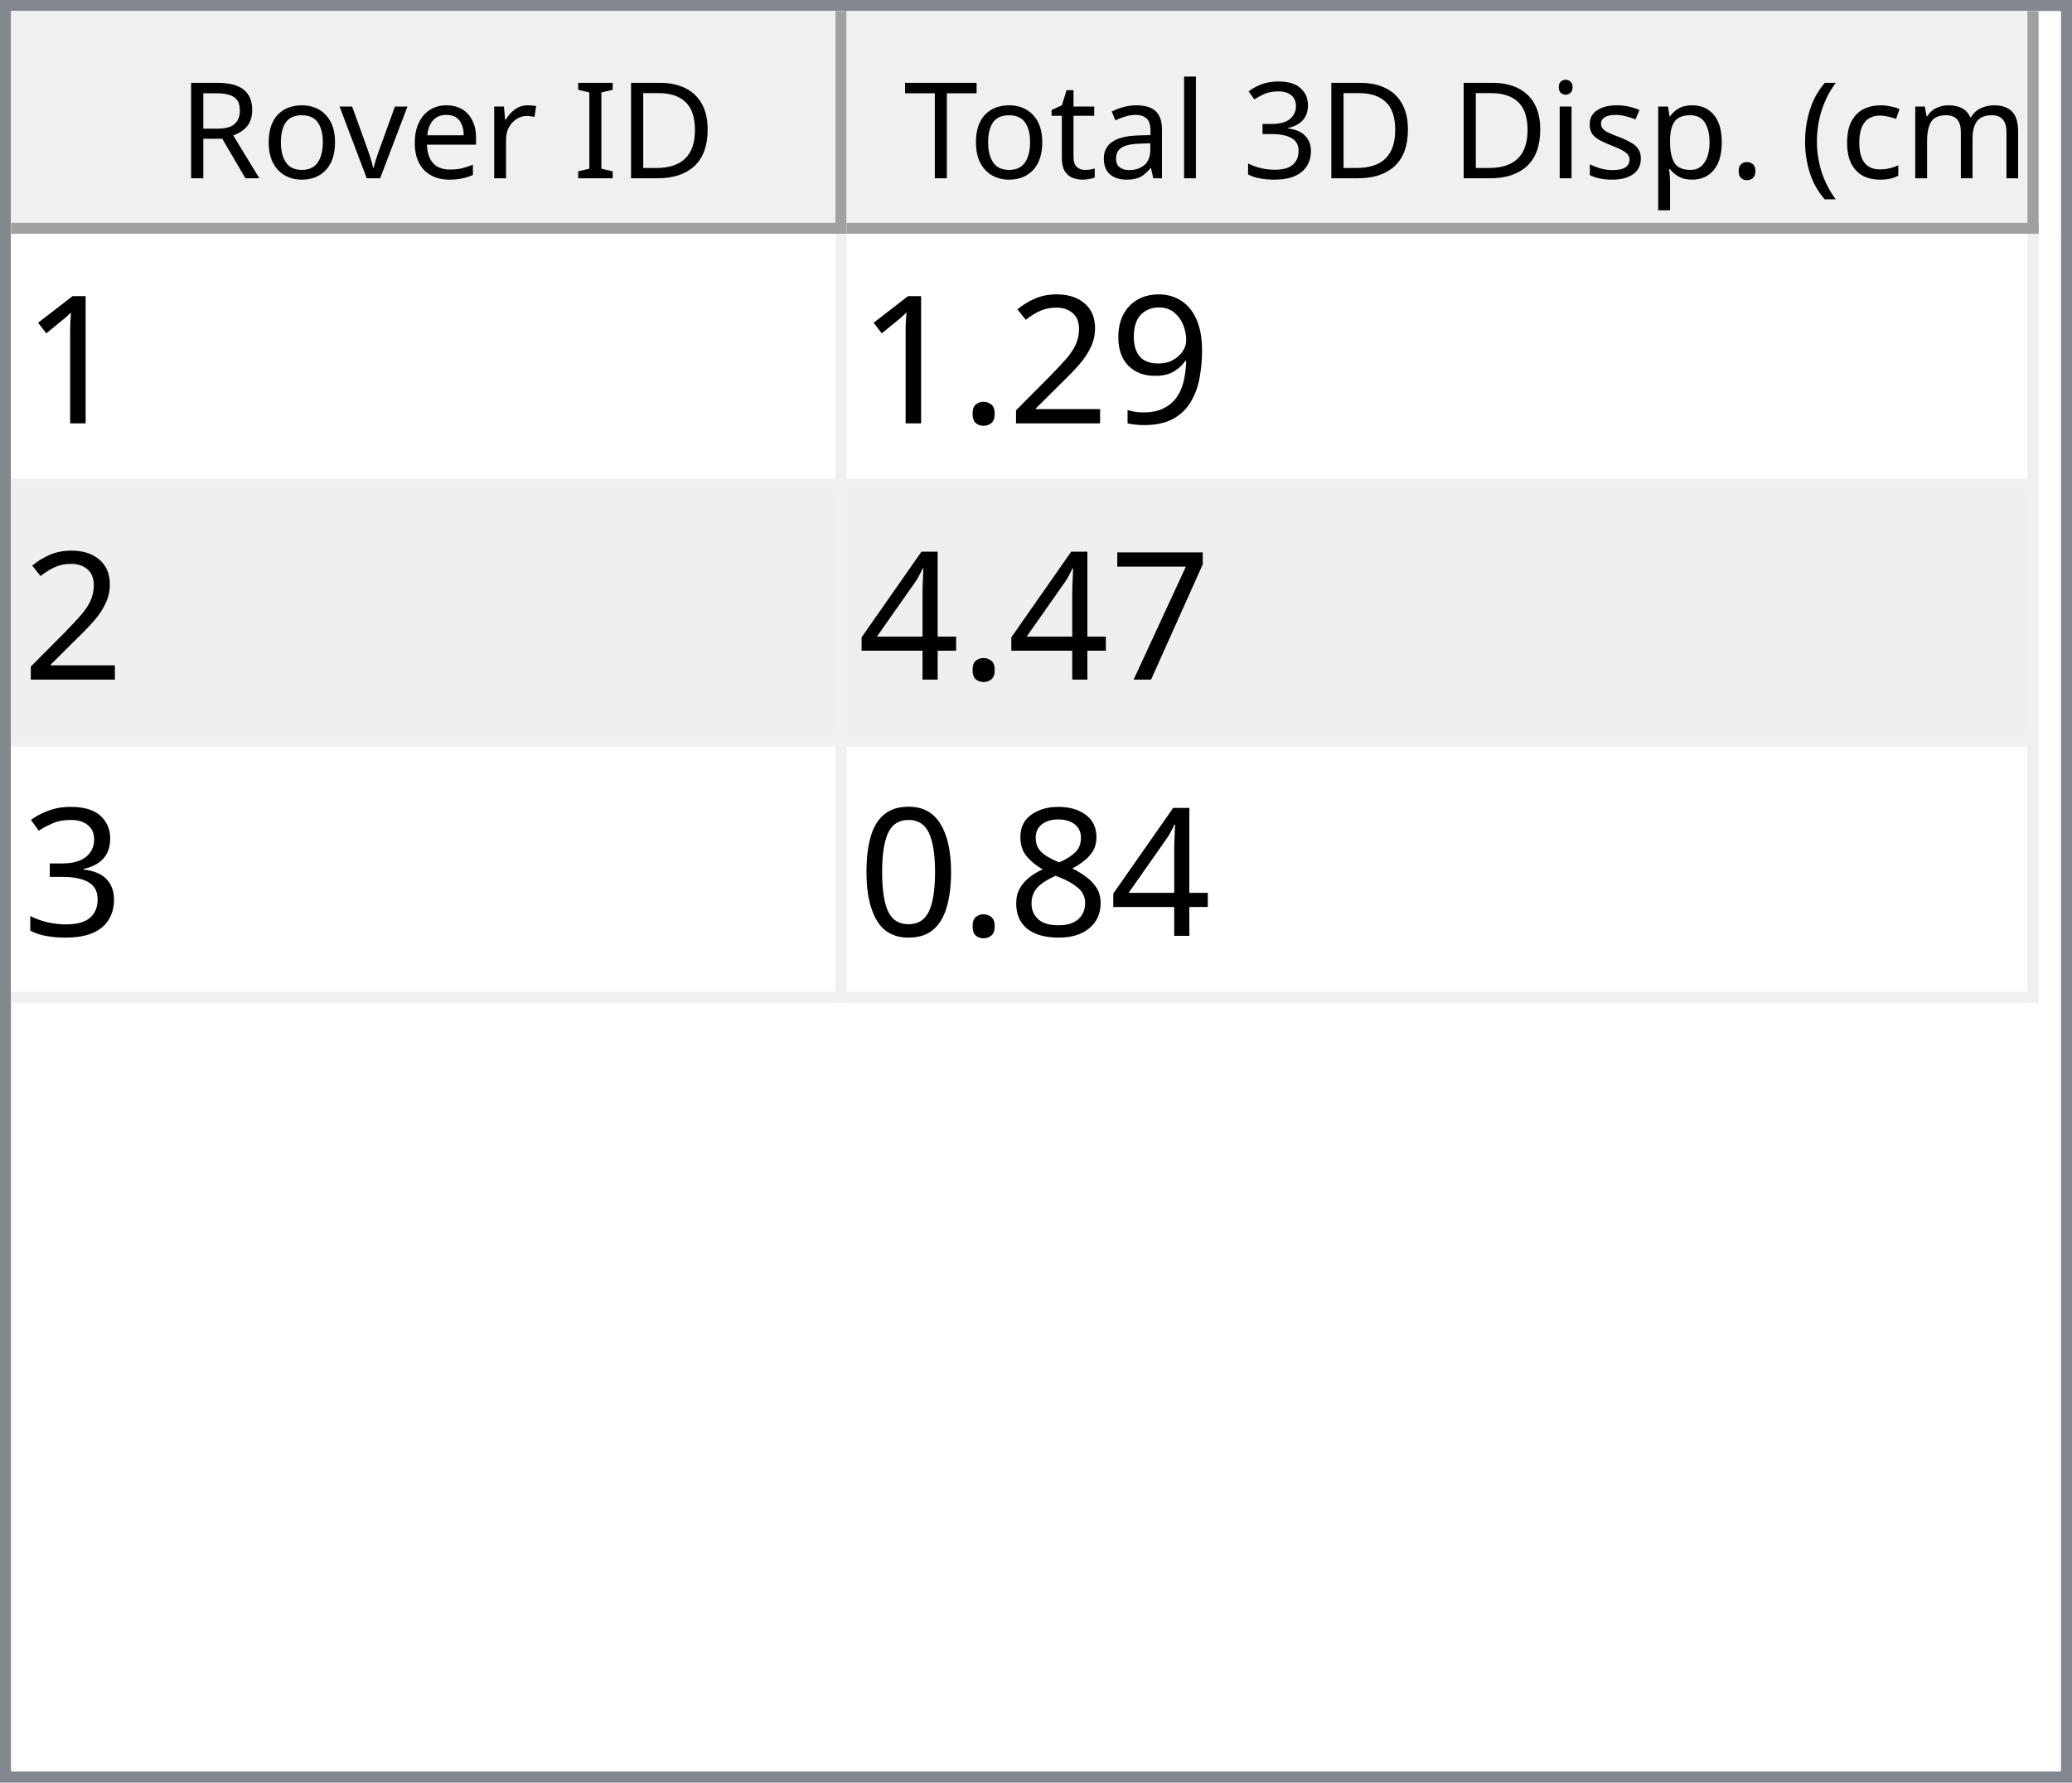
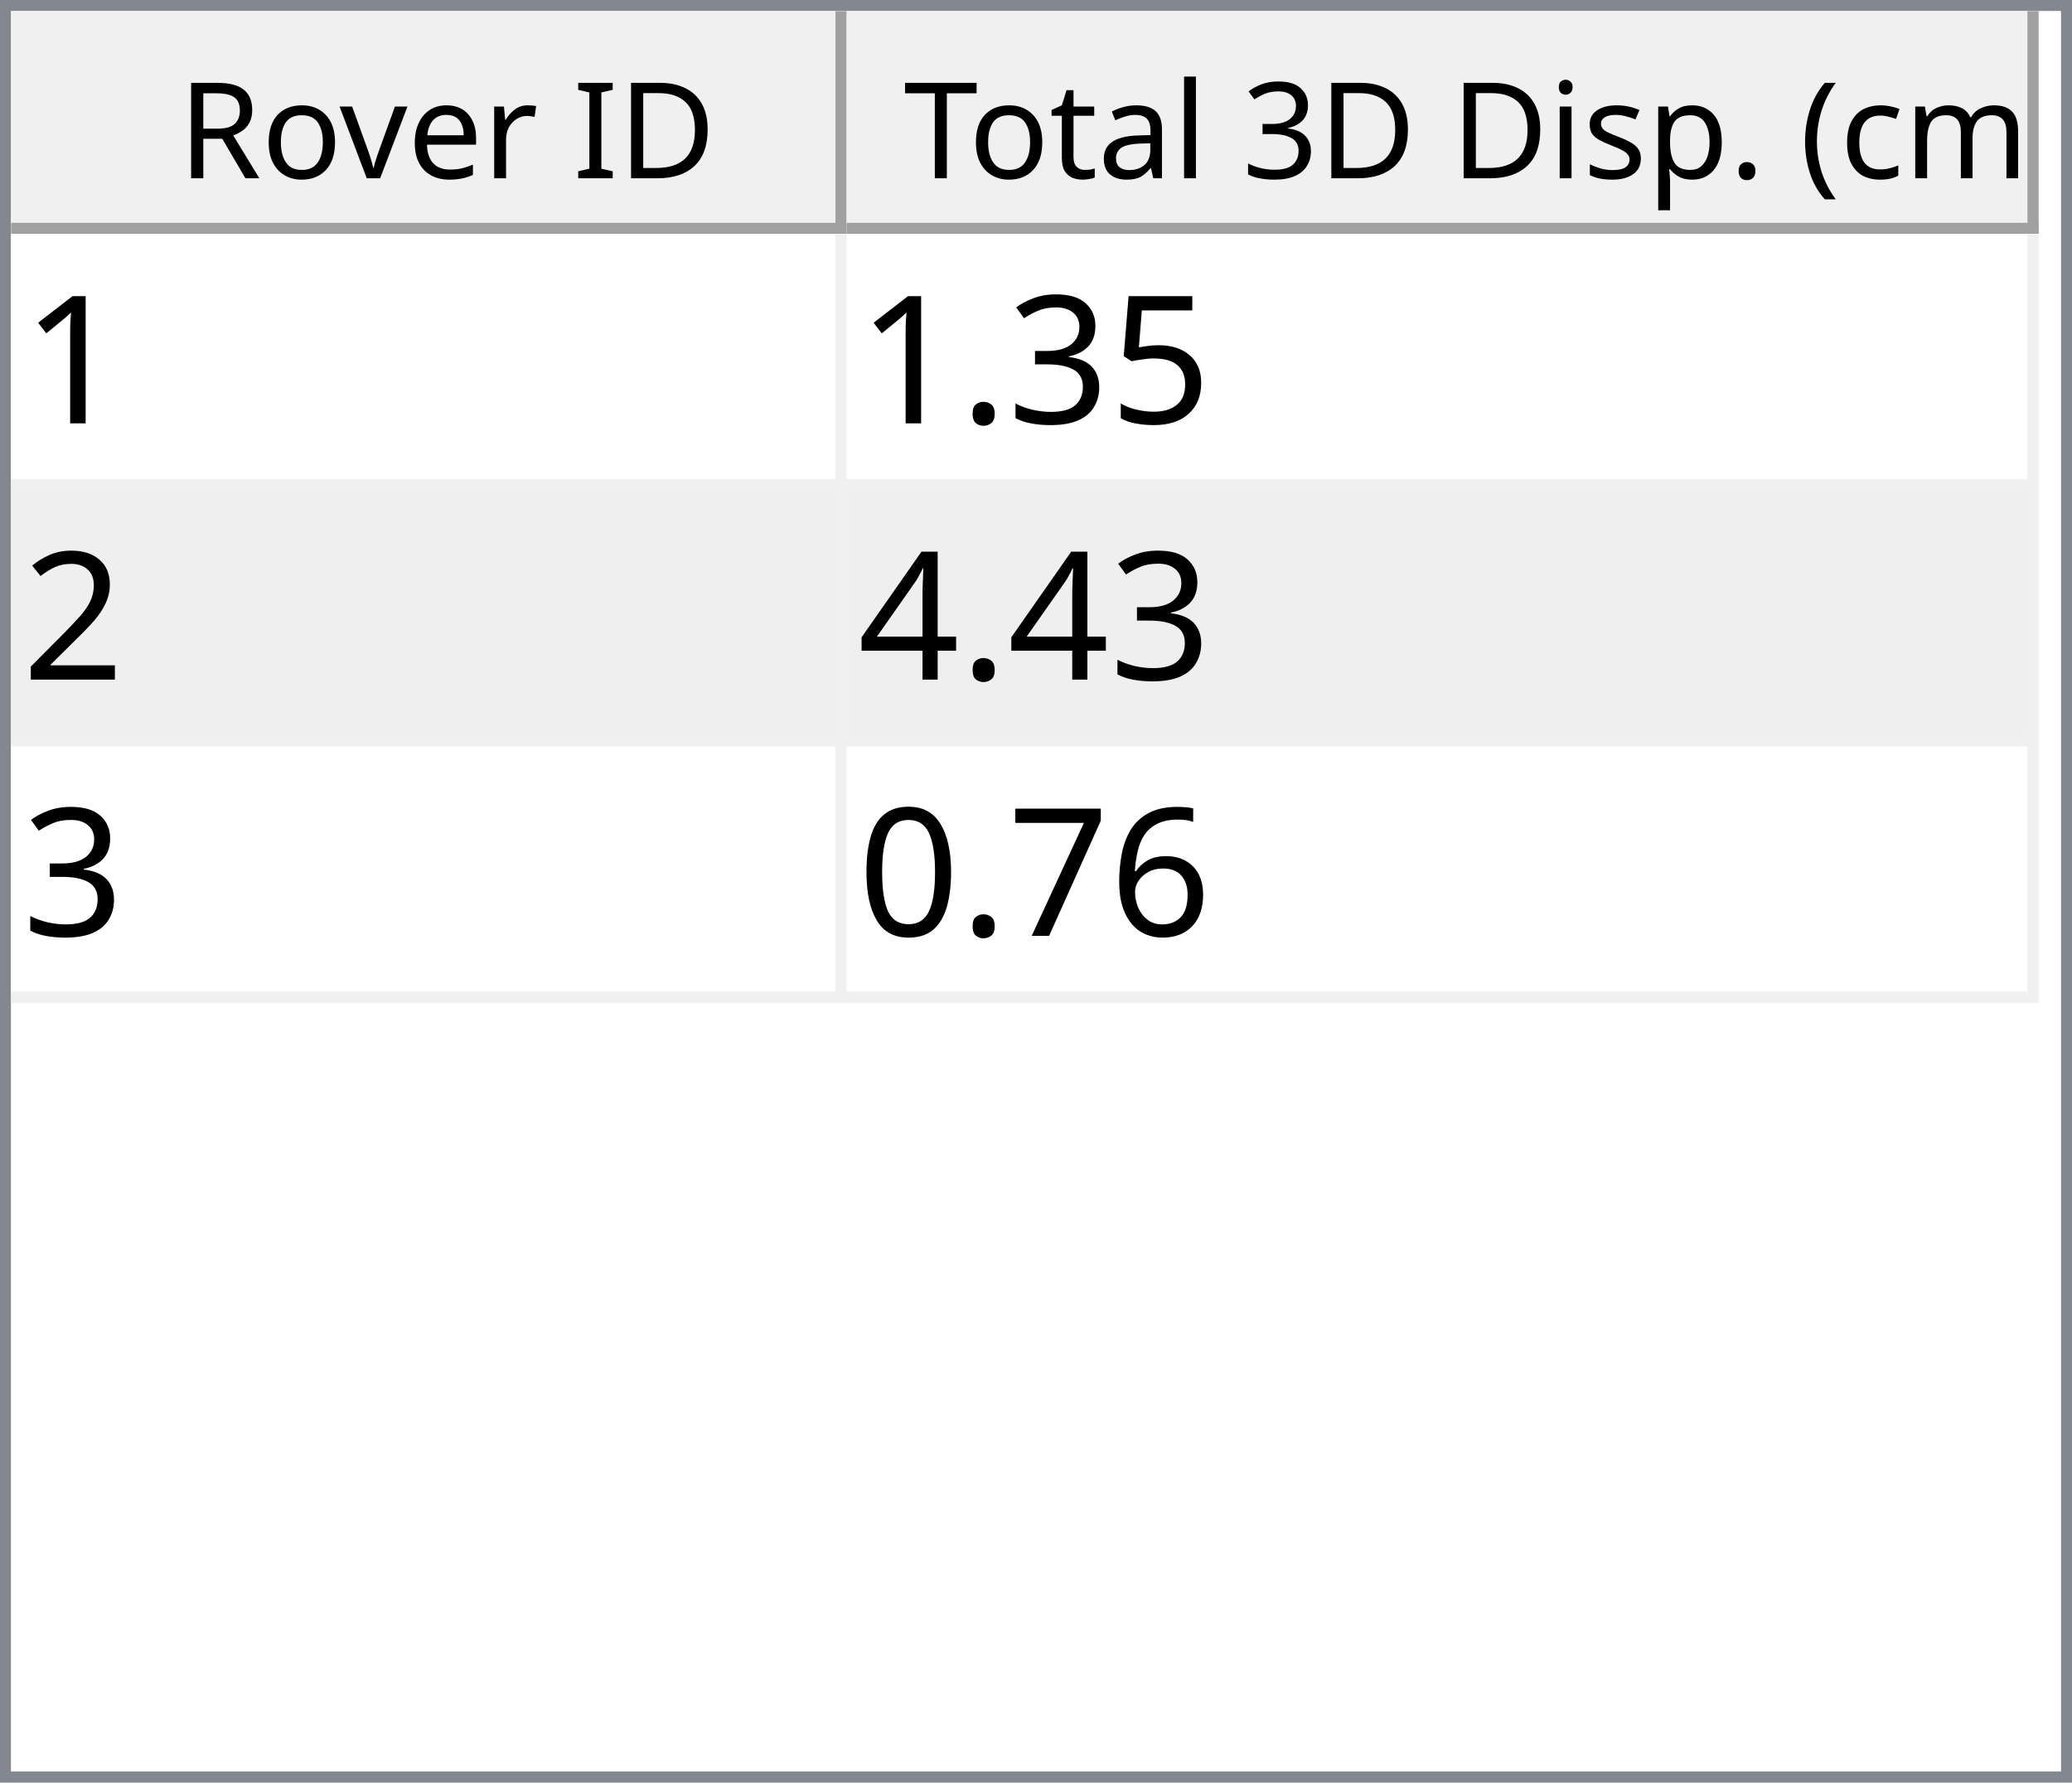
<svg xmlns="http://www.w3.org/2000/svg" style="fill-opacity:1; color-rendering:auto; color-interpolation:auto; text-rendering:auto; stroke:black; stroke-linecap:square; stroke-miterlimit:10; shape-rendering:auto; stroke-opacity:1; fill:black; stroke-dasharray:none; font-weight:normal; stroke-width:1; font-family:'Dialog'; font-style:normal; stroke-linejoin:miter; font-size:12px; stroke-dashoffset:0; image-rendering:auto;" width="186" height="160">
  <defs id="genericDefs" />
  <g>
    <defs id="defs1">
      <clipPath clipPathUnits="userSpaceOnUse" id="clipPath1">
        <path d="M0 0 L186 0 L186 160 L0 160 L0 0 Z" />
      </clipPath>
      <clipPath clipPathUnits="userSpaceOnUse" id="clipPath2">
        <path d="M0 0 L0 160 L186 160 L186 0 Z" />
      </clipPath>
      <clipPath clipPathUnits="userSpaceOnUse" id="clipPath3">
        <path d="M0 0 L0 20 L184 20 L184 0 Z" />
      </clipPath>
      <clipPath clipPathUnits="userSpaceOnUse" id="clipPath4">
        <path d="M0 0 L0 20 L75 20 L75 0 Z" />
      </clipPath>
      <clipPath clipPathUnits="userSpaceOnUse" id="clipPath5">
        <path d="M1 1 L1 19 L74 19 L74 1 Z" />
      </clipPath>
      <clipPath clipPathUnits="userSpaceOnUse" id="clipPath6">
        <path d="M0 0 L0 18 L73 18 L73 0 Z" />
      </clipPath>
      <clipPath clipPathUnits="userSpaceOnUse" id="clipPath7">
        <path d="M-0.5 -0.5 L-0.5 19.5 L74.5 19.5 L74.5 -0.5 Z" />
      </clipPath>
      <clipPath clipPathUnits="userSpaceOnUse" id="clipPath8">
        <path d="M0 0 L0 20 L107 20 L107 0 Z" />
      </clipPath>
      <clipPath clipPathUnits="userSpaceOnUse" id="clipPath9">
        <path d="M1 1 L1 19 L106 19 L106 1 Z" />
      </clipPath>
      <clipPath clipPathUnits="userSpaceOnUse" id="clipPath10">
        <path d="M0 0 L0 18 L105 18 L105 0 Z" />
      </clipPath>
      <clipPath clipPathUnits="userSpaceOnUse" id="clipPath11">
        <path d="M-0.5 -0.5 L-0.5 19.5 L106.5 19.5 L106.5 -0.5 Z" />
      </clipPath>
      <clipPath clipPathUnits="userSpaceOnUse" id="clipPath12">
        <path d="M0 0 L0 138 L184 138 L184 0 Z" />
      </clipPath>
      <clipPath clipPathUnits="userSpaceOnUse" id="clipPath13">
        <path d="M0 0 L0 69 L182 69 L182 0 Z" />
      </clipPath>
      <clipPath clipPathUnits="userSpaceOnUse" id="clipPath14">
        <path d="M-0.5 -0.5 L-0.5 68.5 L181.5 68.5 L181.5 -0.5 Z" />
      </clipPath>
      <clipPath clipPathUnits="userSpaceOnUse" id="clipPath15">
        <path d="M0 0 L0 22 L74 22 L74 0 Z" />
      </clipPath>
      <clipPath clipPathUnits="userSpaceOnUse" id="clipPath16">
        <path d="M0 0 L0 22 L106 22 L106 0 Z" />
      </clipPath>
      <font horiz-adv-x="64.551" id="font1">
        <font-face ascent="107.91" descent="25.098" units-per-em="100" style="font-style:normal; font-family:Segoe UI; font-weight:normal;" />
        <missing-glyph horiz-adv-x="64.551" d="M8.109 0 L8.109 68.266 L56.453 68.266 L56.453 0 L8.109 0 ZM15.328 7.234 L49.219 7.234 L49.219 61.031 L15.328 61.031 L15.328 7.234 Z" />
        <glyph unicode="D" horiz-adv-x="70.117" d="M9.188 0 L9.188 70.016 L28.516 70.016 Q65.531 70.016 65.531 35.891 Q65.531 19.672 55.25 9.836 Q44.969 0 27.734 0 L9.188 0 ZM17.391 62.594 L17.391 7.422 L27.828 7.422 Q41.609 7.422 49.273 14.797 Q56.938 22.172 56.938 35.688 Q56.938 62.594 28.328 62.594 L17.391 62.594 Z" />
        <glyph unicode="I" horiz-adv-x="26.611" d="M17.391 0 L9.188 0 L9.188 70.016 L17.391 70.016 L17.391 0 Z" />
        <glyph unicode=" " horiz-adv-x="27.393" d="" />
        <glyph unicode="r" horiz-adv-x="34.766" d="M34.188 41.891 Q32.078 43.5 28.125 43.5 Q23 43.5 19.555 38.672 Q16.109 33.844 16.109 25.484 L16.109 0 L8.109 0 L8.109 50 L16.109 50 L16.109 39.703 L16.312 39.703 Q18.016 44.969 21.531 47.922 Q25.047 50.875 29.391 50.875 Q32.516 50.875 34.188 50.203 L34.188 41.891 Z" />
        <glyph unicode="e" horiz-adv-x="52.295" d="M48.297 23 L12.984 23 Q13.188 14.656 17.484 10.109 Q21.781 5.562 29.297 5.562 Q37.75 5.562 44.828 11.141 L44.828 3.609 Q38.234 -1.172 27.391 -1.172 Q16.797 -1.172 10.742 5.641 Q4.688 12.453 4.688 24.812 Q4.688 36.469 11.305 43.82 Q17.922 51.172 27.734 51.172 Q37.547 51.172 42.922 44.828 Q48.297 38.484 48.297 27.203 L48.297 23 ZM40.094 29.781 Q40.047 36.719 36.75 40.578 Q33.453 44.438 27.594 44.438 Q21.922 44.438 17.969 40.383 Q14.016 36.328 13.094 29.781 L40.094 29.781 Z" />
        <glyph unicode="v" horiz-adv-x="47.9" d="M47.406 50 L27.484 0 L19.625 0 L0.688 50 L9.469 50 L22.172 13.672 Q23.578 9.672 23.922 6.688 L24.125 6.688 Q24.609 10.453 25.688 13.484 L38.969 50 L47.406 50 Z" />
        <glyph unicode="o" horiz-adv-x="58.594" d="M29 -1.172 Q17.922 -1.172 11.305 5.836 Q4.688 12.844 4.688 24.422 Q4.688 37.016 11.57 44.094 Q18.453 51.172 30.172 51.172 Q41.359 51.172 47.633 44.289 Q53.906 37.406 53.906 25.203 Q53.906 13.234 47.141 6.031 Q40.375 -1.172 29 -1.172 ZM29.594 44.438 Q21.875 44.438 17.383 39.188 Q12.891 33.938 12.891 24.703 Q12.891 15.828 17.43 10.695 Q21.969 5.562 29.594 5.562 Q37.359 5.562 41.531 10.594 Q45.703 15.625 45.703 24.906 Q45.703 34.281 41.531 39.359 Q37.359 44.438 29.594 44.438 Z" />
        <glyph unicode="R" horiz-adv-x="59.814" d="M59.375 0 L49.609 0 L37.891 19.625 Q36.281 22.359 34.766 24.289 Q33.25 26.219 31.664 27.438 Q30.078 28.656 28.25 29.219 Q26.422 29.781 24.125 29.781 L17.391 29.781 L17.391 0 L9.188 0 L9.188 70.016 L30.078 70.016 Q34.672 70.016 38.555 68.867 Q42.438 67.719 45.289 65.375 Q48.141 63.031 49.758 59.547 Q51.375 56.062 51.375 51.375 Q51.375 47.703 50.273 44.656 Q49.172 41.609 47.148 39.211 Q45.125 36.812 42.266 35.133 Q39.406 33.453 35.844 32.516 L35.844 32.328 Q37.594 31.547 38.891 30.547 Q40.188 29.547 41.359 28.18 Q42.531 26.812 43.68 25.078 Q44.828 23.344 46.234 21.047 L59.375 0 ZM17.391 62.594 L17.391 37.203 L28.516 37.203 Q31.594 37.203 34.203 38.133 Q36.812 39.062 38.719 40.797 Q40.625 42.531 41.703 45.047 Q42.781 47.562 42.781 50.688 Q42.781 56.297 39.141 59.445 Q35.5 62.594 28.609 62.594 L17.391 62.594 Z" />
        <glyph unicode=")" horiz-adv-x="30.176" d="M8.297 -15.922 L1.172 -15.922 Q16.406 2.344 16.406 26.812 Q16.406 51.469 1.078 70.016 L8.297 70.016 Q23.531 52.156 23.531 26.703 Q23.531 1.375 8.297 -15.922 Z" />
        <glyph unicode="m" horiz-adv-x="86.133" d="M79.109 0 L71.094 0 L71.094 28.719 Q71.094 37.016 68.531 40.727 Q65.969 44.438 59.906 44.438 Q54.781 44.438 51.195 39.75 Q47.609 35.062 47.609 28.516 L47.609 0 L39.594 0 L39.594 29.688 Q39.594 44.438 28.219 44.438 Q22.953 44.438 19.531 40.016 Q16.109 35.594 16.109 28.516 L16.109 0 L8.109 0 L8.109 50 L16.109 50 L16.109 42.094 L16.312 42.094 Q21.625 51.172 31.844 51.172 Q36.969 51.172 40.773 48.312 Q44.578 45.453 46 40.828 Q51.562 51.172 62.594 51.172 Q79.109 51.172 79.109 30.812 L79.109 0 Z" />
        <glyph unicode="c" horiz-adv-x="46.191" d="M42.188 2.297 Q36.422 -1.172 28.516 -1.172 Q17.828 -1.172 11.258 5.789 Q4.688 12.75 4.688 23.828 Q4.688 36.188 11.766 43.68 Q18.844 51.172 30.672 51.172 Q37.25 51.172 42.281 48.734 L42.281 40.531 Q36.719 44.438 30.375 44.438 Q22.703 44.438 17.797 38.945 Q12.891 33.453 12.891 24.516 Q12.891 15.719 17.508 10.641 Q22.125 5.562 29.891 5.562 Q36.422 5.562 42.188 9.906 L42.188 2.297 Z" />
        <glyph unicode="(" horiz-adv-x="30.176" d="M29.109 -15.922 L21.969 -15.922 Q6.844 1.375 6.844 26.703 Q6.844 52.156 21.969 70.016 L29.203 70.016 Q13.875 51.469 13.875 26.812 Q13.875 2.344 29.109 -15.922 Z" />
        <glyph unicode="." horiz-adv-x="21.68" d="M10.891 -1.078 Q8.641 -1.078 7.055 0.539 Q5.469 2.156 5.469 4.391 Q5.469 6.641 7.055 8.273 Q8.641 9.906 10.891 9.906 Q13.188 9.906 14.797 8.273 Q16.406 6.641 16.406 4.391 Q16.406 2.156 14.797 0.539 Q13.188 -1.078 10.891 -1.078 Z" />
        <glyph unicode="p" horiz-adv-x="58.789" d="M16.312 7.234 L16.109 7.234 L16.109 -23 L8.109 -23 L8.109 50 L16.109 50 L16.109 41.219 L16.312 41.219 Q22.219 51.172 33.594 51.172 Q43.266 51.172 48.688 44.461 Q54.109 37.75 54.109 26.469 Q54.109 13.922 48 6.375 Q41.891 -1.172 31.297 -1.172 Q21.578 -1.172 16.312 7.234 ZM16.109 27.391 L16.109 20.406 Q16.109 14.203 20.141 9.883 Q24.172 5.562 30.375 5.562 Q37.641 5.562 41.773 11.133 Q45.906 16.703 45.906 26.609 Q45.906 34.969 42.047 39.703 Q38.188 44.438 31.594 44.438 Q24.609 44.438 20.359 39.578 Q16.109 34.719 16.109 27.391 Z" />
        <glyph unicode="s" horiz-adv-x="42.432" d="M5.078 1.812 L5.078 10.406 Q11.625 5.562 19.484 5.562 Q30.031 5.562 30.031 12.594 Q30.031 14.594 29.125 15.992 Q28.219 17.391 26.68 18.461 Q25.141 19.531 23.07 20.383 Q21 21.234 18.609 22.172 Q15.281 23.484 12.766 24.828 Q10.25 26.172 8.57 27.859 Q6.891 29.547 6.031 31.695 Q5.172 33.844 5.172 36.719 Q5.172 40.234 6.789 42.945 Q8.406 45.656 11.086 47.484 Q13.766 49.312 17.211 50.242 Q20.656 51.172 24.312 51.172 Q30.812 51.172 35.938 48.922 L35.938 40.828 Q30.422 44.438 23.25 44.438 Q21 44.438 19.195 43.922 Q17.391 43.406 16.094 42.477 Q14.797 41.547 14.086 40.258 Q13.375 38.969 13.375 37.406 Q13.375 35.453 14.086 34.133 Q14.797 32.812 16.164 31.789 Q17.531 30.766 19.484 29.938 Q21.438 29.109 23.922 28.125 Q27.25 26.859 29.883 25.516 Q32.516 24.172 34.375 22.484 Q36.234 20.797 37.234 18.602 Q38.234 16.406 38.234 13.375 Q38.234 9.672 36.602 6.938 Q34.969 4.203 32.234 2.398 Q29.5 0.594 25.93 -0.289 Q22.359 -1.172 18.453 -1.172 Q10.75 -1.172 5.078 1.812 Z" />
        <glyph unicode="i" horiz-adv-x="24.219" d="M12.203 62.703 Q10.062 62.703 8.547 64.164 Q7.031 65.625 7.031 67.875 Q7.031 70.125 8.547 71.609 Q10.062 73.094 12.203 73.094 Q14.406 73.094 15.945 71.609 Q17.484 70.125 17.484 67.875 Q17.484 65.719 15.945 64.211 Q14.406 62.703 12.203 62.703 ZM16.109 0 L8.109 0 L8.109 50 L16.109 50 L16.109 0 Z" />
        <glyph unicode="3" horiz-adv-x="53.906" d="M46.531 19.828 Q46.531 15.094 44.75 11.211 Q42.969 7.328 39.719 4.57 Q36.469 1.812 31.93 0.297 Q27.391 -1.219 21.922 -1.219 Q11.922 -1.219 6 2.594 L6 11.188 Q13.094 5.609 22.219 5.609 Q25.875 5.609 28.828 6.539 Q31.781 7.469 33.906 9.227 Q36.031 10.984 37.18 13.477 Q38.328 15.969 38.328 19.094 Q38.328 32.812 18.797 32.812 L12.984 32.812 L12.984 39.594 L18.5 39.594 Q35.797 39.594 35.797 52.484 Q35.797 64.406 22.609 64.406 Q15.188 64.406 8.688 59.422 L8.688 67.188 Q15.375 71.188 24.609 71.188 Q29 71.188 32.57 69.969 Q36.141 68.75 38.68 66.555 Q41.219 64.359 42.609 61.281 Q44 58.203 44 54.5 Q44 40.672 30.031 36.719 L30.031 36.531 Q33.594 36.141 36.625 34.797 Q39.656 33.453 41.852 31.305 Q44.047 29.156 45.289 26.25 Q46.531 23.344 46.531 19.828 Z" />
        <glyph unicode="l" horiz-adv-x="24.219" d="M16.109 0 L8.109 0 L8.109 74.031 L16.109 74.031 L16.109 0 Z" />
        <glyph unicode="a" horiz-adv-x="50.879" d="M43.891 0 L35.891 0 L35.891 7.812 L35.688 7.812 Q30.469 -1.172 20.312 -1.172 Q12.844 -1.172 8.617 2.781 Q4.391 6.734 4.391 13.281 Q4.391 27.297 20.906 29.594 L35.891 31.688 Q35.891 44.438 25.594 44.438 Q16.547 44.438 9.281 38.281 L9.281 46.484 Q16.656 51.172 26.266 51.172 Q43.891 51.172 43.891 32.516 L43.891 0 ZM35.891 25.297 L23.828 23.641 Q18.266 22.859 15.43 20.875 Q12.594 18.891 12.594 13.875 Q12.594 10.203 15.211 7.883 Q17.828 5.562 22.172 5.562 Q28.125 5.562 32.008 9.742 Q35.891 13.922 35.891 20.312 L35.891 25.297 Z" />
        <glyph unicode="t" horiz-adv-x="33.887" d="M31.297 0.484 Q28.469 -1.078 23.828 -1.078 Q10.688 -1.078 10.688 13.578 L10.688 43.172 L2.094 43.172 L2.094 50 L10.688 50 L10.688 62.203 L18.703 64.797 L18.703 50 L31.297 50 L31.297 43.172 L18.703 43.172 L18.703 14.984 Q18.703 9.969 20.414 7.82 Q22.125 5.672 26.078 5.672 Q29.109 5.672 31.297 7.328 L31.297 0.484 Z" />
        <glyph unicode="T" horiz-adv-x="52.393" d="M50.594 62.594 L30.375 62.594 L30.375 0 L22.172 0 L22.172 62.594 L2 62.594 L2 70.016 L50.594 70.016 L50.594 62.594 Z" />
      </font>
      <font horiz-adv-x="75.0" id="font2">
        <font-face ascent="100.537" descent="21.973" units-per-em="100" style="font-style:normal; font-family:sans-serif; font-weight:normal;" />
        <missing-glyph horiz-adv-x="75.0" d="M12.5 0 L12.5 62.5 L62.5 62.5 L62.5 0 L12.5 0 ZM14.062 1.562 L60.938 1.562 L60.938 60.938 L14.062 60.938 L14.062 1.562 Z" />
        <glyph unicode="1" horiz-adv-x="55.615" d="M37.25 0 L28.469 0 L28.469 56 Q25.297 52.984 20.141 49.953 Q14.984 46.922 10.891 45.406 L10.891 53.906 Q18.266 57.375 23.781 62.305 Q29.297 67.234 31.594 71.875 L37.25 71.875 L37.25 0 Z" />
-         <glyph unicode="9" horiz-adv-x="55.615" d="M5.469 16.547 L13.922 17.328 Q14.984 11.375 18.016 8.688 Q21.047 6 25.781 6 Q29.828 6 32.883 7.859 Q35.938 9.719 37.891 12.82 Q39.844 15.922 41.164 21.195 Q42.484 26.469 42.484 31.938 Q42.484 32.516 42.438 33.688 Q39.797 29.5 35.234 26.883 Q30.672 24.266 25.344 24.266 Q16.453 24.266 10.305 30.711 Q4.156 37.156 4.156 47.703 Q4.156 58.594 10.578 65.234 Q17 71.875 26.656 71.875 Q33.641 71.875 39.43 68.117 Q45.219 64.359 48.219 57.398 Q51.219 50.438 51.219 37.25 Q51.219 23.531 48.242 15.406 Q45.266 7.281 39.383 3.031 Q33.5 -1.219 25.594 -1.219 Q17.188 -1.219 11.867 3.445 Q6.547 8.109 5.469 16.547 ZM41.453 48.141 Q41.453 55.719 37.43 60.156 Q33.406 64.594 27.734 64.594 Q21.875 64.594 17.531 59.812 Q13.188 55.031 13.188 47.406 Q13.188 40.578 17.312 36.305 Q21.438 32.031 27.484 32.031 Q33.594 32.031 37.523 36.305 Q41.453 40.578 41.453 48.141 Z" />
+         <glyph unicode="5" horiz-adv-x="55.615" d="M4.156 18.75 L13.375 19.531 Q14.406 12.797 18.141 9.398 Q21.875 6 27.156 6 Q33.5 6 37.891 10.789 Q42.281 15.578 42.281 23.484 Q42.281 31 38.062 35.352 Q33.844 39.703 27 39.703 Q22.75 39.703 19.336 37.773 Q15.922 35.844 13.969 32.766 L5.719 33.844 L12.641 70.609 L48.25 70.609 L48.25 62.203 L19.672 62.203 L15.828 42.969 Q22.266 47.469 29.344 47.469 Q38.719 47.469 45.164 40.969 Q51.609 34.469 51.609 24.266 Q51.609 14.547 45.953 7.469 Q39.062 -1.219 27.156 -1.219 Q17.391 -1.219 11.211 4.25 Q5.031 9.719 4.156 18.75 Z" />
+         <glyph unicode="3" horiz-adv-x="55.615" d="M4.203 18.891 L12.984 20.062 Q14.5 12.594 18.141 9.297 Q21.781 6 27 6 Q33.203 6 37.477 10.297 Q41.75 14.594 41.75 20.953 Q41.75 27 37.797 30.93 Q33.844 34.859 27.734 34.859 Q25.25 34.859 21.531 33.891 L22.516 41.609 Q23.391 41.5 23.922 41.5 Q29.547 41.5 34.039 44.43 Q38.531 47.359 38.531 53.469 Q38.531 58.297 35.258 61.477 Q31.984 64.656 26.812 64.656 Q21.688 64.656 18.266 61.43 Q14.844 58.203 13.875 51.766 L5.078 53.328 Q6.688 62.156 12.398 67.016 Q18.109 71.875 26.609 71.875 Q32.469 71.875 37.398 69.359 Q42.328 66.844 44.945 62.5 Q47.562 58.156 47.562 53.266 Q47.562 48.641 45.07 44.828 Q42.578 41.016 37.703 38.766 Q44.047 37.312 47.562 32.695 Q51.078 28.078 51.078 21.141 Q51.078 11.766 44.242 5.25 Q37.406 -1.266 26.953 -1.266 Q17.531 -1.266 11.305 4.352 Q5.078 9.969 4.203 18.891 Z" />
+         <glyph unicode="." horiz-adv-x="27.783" d="M9.078 0 L9.078 10.016 L19.094 10.016 L19.094 0 L9.078 0 Z" />
        <glyph unicode="2" horiz-adv-x="55.615" d="M50.344 8.453 L50.344 0 L3.031 0 Q2.938 3.172 4.047 6.109 Q5.859 10.938 9.836 15.625 Q13.812 20.312 21.344 26.469 Q33.016 36.031 37.117 41.625 Q41.219 47.219 41.219 52.203 Q41.219 57.422 37.477 61.008 Q33.734 64.594 27.734 64.594 Q21.391 64.594 17.578 60.789 Q13.766 56.984 13.719 50.25 L4.688 51.172 Q5.609 61.281 11.664 66.578 Q17.719 71.875 27.938 71.875 Q38.234 71.875 44.242 66.164 Q50.25 60.453 50.25 52 Q50.25 47.703 48.492 43.555 Q46.734 39.406 42.656 34.812 Q38.578 30.219 29.109 22.219 Q21.188 15.578 18.945 13.211 Q16.703 10.844 15.234 8.453 L50.344 8.453 Z" />
-         <glyph unicode="." horiz-adv-x="27.783" d="M9.078 0 L9.078 10.016 L19.094 10.016 L19.094 0 L9.078 0 Z" />
+         <glyph unicode="4" horiz-adv-x="55.615" d="M32.328 0 L32.328 17.141 L1.266 17.141 L1.266 25.203 L33.938 71.578 L41.109 71.578 L41.109 25.203 L50.781 25.203 L50.781 17.141 L41.109 17.141 L41.109 0 L32.328 0 ZM32.328 25.203 L32.328 57.469 L9.906 25.203 L32.328 25.203 Z" />
+         <glyph unicode="6" horiz-adv-x="55.615" d="M49.75 54.047 L41.016 53.375 Q39.844 58.547 37.703 60.891 Q34.125 64.656 28.906 64.656 Q24.703 64.656 21.531 62.312 Q17.391 59.281 14.992 53.469 Q12.594 47.656 12.5 36.922 Q15.672 41.75 20.266 44.094 Q24.859 46.438 29.891 46.438 Q38.672 46.438 44.852 39.969 Q51.031 33.5 51.031 23.25 Q51.031 16.5 48.125 10.719 Q45.219 4.938 40.141 1.859 Q35.062 -1.219 28.609 -1.219 Q17.625 -1.219 10.695 6.859 Q3.766 14.938 3.766 33.5 Q3.766 54.25 11.422 63.672 Q18.109 71.875 29.438 71.875 Q37.891 71.875 43.289 67.141 Q48.688 62.406 49.75 54.047 ZM13.875 23.188 Q13.875 18.656 15.797 14.508 Q17.719 10.359 21.188 8.18 Q24.656 6 28.469 6 Q34.031 6 38.039 10.492 Q42.047 14.984 42.047 22.703 Q42.047 30.125 38.086 34.398 Q34.125 38.672 28.125 38.672 Q22.172 38.672 18.023 34.398 Q13.875 30.125 13.875 23.188 Z" />
        <glyph unicode="7" horiz-adv-x="55.615" d="M4.734 62.203 L4.734 70.656 L51.078 70.656 L51.078 63.812 Q44.234 56.547 37.523 44.484 Q30.812 32.422 27.156 19.672 Q24.516 10.688 23.781 0 L14.75 0 Q14.891 8.453 18.062 20.414 Q21.234 32.375 27.172 43.484 Q33.109 54.594 39.797 62.203 L4.734 62.203 Z" />
-         <glyph unicode="4" horiz-adv-x="55.615" d="M32.328 0 L32.328 17.141 L1.266 17.141 L1.266 25.203 L33.938 71.578 L41.109 71.578 L41.109 25.203 L50.781 25.203 L50.781 17.141 L41.109 17.141 L41.109 0 L32.328 0 ZM32.328 25.203 L32.328 57.469 L9.906 25.203 L32.328 25.203 Z" />
-         <glyph unicode="3" horiz-adv-x="55.615" d="M4.203 18.891 L12.984 20.062 Q14.5 12.594 18.141 9.297 Q21.781 6 27 6 Q33.203 6 37.477 10.297 Q41.75 14.594 41.75 20.953 Q41.75 27 37.797 30.93 Q33.844 34.859 27.734 34.859 Q25.25 34.859 21.531 33.891 L22.516 41.609 Q23.391 41.5 23.922 41.5 Q29.547 41.5 34.039 44.43 Q38.531 47.359 38.531 53.469 Q38.531 58.297 35.258 61.477 Q31.984 64.656 26.812 64.656 Q21.688 64.656 18.266 61.43 Q14.844 58.203 13.875 51.766 L5.078 53.328 Q6.688 62.156 12.398 67.016 Q18.109 71.875 26.609 71.875 Q32.469 71.875 37.398 69.359 Q42.328 66.844 44.945 62.5 Q47.562 58.156 47.562 53.266 Q47.562 48.641 45.07 44.828 Q42.578 41.016 37.703 38.766 Q44.047 37.312 47.562 32.695 Q51.078 28.078 51.078 21.141 Q51.078 11.766 44.242 5.25 Q37.406 -1.266 26.953 -1.266 Q17.531 -1.266 11.305 4.352 Q5.078 9.969 4.203 18.891 Z" />
-         <glyph unicode="8" horiz-adv-x="55.615" d="M17.672 38.812 Q12.203 40.828 9.57 44.539 Q6.938 48.25 6.938 53.422 Q6.938 61.234 12.555 66.555 Q18.172 71.875 27.484 71.875 Q36.859 71.875 42.578 66.43 Q48.297 60.984 48.297 53.172 Q48.297 48.188 45.68 44.508 Q43.062 40.828 37.75 38.812 Q44.344 36.672 47.781 31.883 Q51.219 27.094 51.219 20.453 Q51.219 11.281 44.727 5.031 Q38.234 -1.219 27.641 -1.219 Q17.047 -1.219 10.547 5.055 Q4.047 11.328 4.047 20.703 Q4.047 27.688 7.594 32.398 Q11.141 37.109 17.672 38.812 ZM15.922 53.719 Q15.922 48.641 19.195 45.414 Q22.469 42.188 27.688 42.188 Q32.766 42.188 36.016 45.383 Q39.266 48.578 39.266 53.219 Q39.266 58.062 35.914 61.359 Q32.562 64.656 27.594 64.656 Q22.562 64.656 19.242 61.43 Q15.922 58.203 15.922 53.719 ZM13.094 20.656 Q13.094 16.891 14.875 13.375 Q16.656 9.859 20.172 7.93 Q23.688 6 27.734 6 Q34.031 6 38.133 10.055 Q42.234 14.109 42.234 20.359 Q42.234 26.703 38.016 30.859 Q33.797 35.016 27.438 35.016 Q21.234 35.016 17.164 30.914 Q13.094 26.812 13.094 20.656 Z" />
        <glyph unicode="0" horiz-adv-x="55.615" d="M4.156 35.297 Q4.156 48 6.766 55.742 Q9.375 63.484 14.523 67.68 Q19.672 71.875 27.484 71.875 Q33.25 71.875 37.594 69.555 Q41.938 67.234 44.773 62.867 Q47.609 58.5 49.219 52.227 Q50.828 45.953 50.828 35.297 Q50.828 22.703 48.242 14.969 Q45.656 7.234 40.508 3.008 Q35.359 -1.219 27.484 -1.219 Q17.141 -1.219 11.234 6.203 Q4.156 15.141 4.156 35.297 ZM13.188 35.297 Q13.188 17.672 17.312 11.836 Q21.438 6 27.484 6 Q33.547 6 37.672 11.859 Q41.797 17.719 41.797 35.297 Q41.797 52.984 37.672 58.789 Q33.547 64.594 27.391 64.594 Q21.344 64.594 17.719 59.469 Q13.188 52.938 13.188 35.297 Z" />
      </font>
    </defs>
    <g style="fill:white; stroke:white;">
      <rect x="0" y="0" width="186" style="clip-path:url(#clipPath1); stroke:none;" height="160" />
    </g>
    <g style="fill:white; text-rendering:optimizeSpeed; color-rendering:optimizeSpeed; image-rendering:optimizeSpeed; shape-rendering:crispEdges; stroke:white; color-interpolation:sRGB;">
      <rect x="0" width="186" height="160" y="0" style="stroke:none;" />
      <path style="stroke:none;" d="M0 160 L186 160 L186 0 L0 0 Z" />
    </g>
    <g style="fill:rgb(240,240,240); font-family:'Segoe UI'; stroke:rgb(240,240,240);">
      <rect x="0" y="0" width="186" style="clip-path:url(#clipPath2); stroke:none;" height="160" />
    </g>
    <g style="fill:rgb(130,135,144); font-family:'Segoe UI'; stroke:rgb(130,135,144);">
      <path d="M0 0 L186 0 L186 160 L0 160 L0 0 ZM1 1 L185 1 L185 159 L1 159 L1 1 Z" style="fill-rule:evenodd; clip-path:url(#clipPath2); stroke:none;" />
    </g>
    <g style="fill:white; font-family:'Segoe UI'; stroke:white;" transform="translate(1,1)">
      <rect x="0" y="0" width="184" style="clip-path:url(#clipPath3); stroke:none;" height="20" />
    </g>
    <g style="fill:rgb(240,240,240); font-family:'Segoe UI'; stroke:rgb(240,240,240);" transform="translate(1,1)">
      <rect x="0" y="0" width="75" style="clip-path:url(#clipPath4); stroke:none;" height="20" />
    </g>
    <g style="font-family:'Segoe UI';" transform="translate(2,2)">
      <text x="14" xml:space="preserve" y="14" style="clip-path:url(#clipPath6); stroke:none;">Rover ID</text>
    </g>
    <g style="fill:rgb(160,160,160); font-family:'Segoe UI'; stroke:rgb(160,160,160); stroke-linejoin:bevel;" transform="translate(1.5,1.5)">
      <line x1="74" x2="74" y1="0" style="fill:none; clip-path:url(#clipPath7);" y2="19" />
    </g>
    <g style="fill:rgb(160,160,160); font-family:'Segoe UI'; stroke:rgb(160,160,160); stroke-linejoin:bevel;" transform="matrix(1,0,0,1,1,1) translate(0.5,0.5)">
      <line x1="0" x2="74" y1="19" style="fill:none; clip-path:url(#clipPath7);" y2="19" />
    </g>
    <g style="fill:rgb(240,240,240); font-family:'Segoe UI'; stroke:rgb(240,240,240);" transform="translate(76,1)">
      <rect x="0" y="0" width="107" style="clip-path:url(#clipPath8); stroke:none;" height="20" />
    </g>
    <g style="font-family:'Segoe UI';" transform="translate(77,2)">
      <text x="1" xml:space="preserve" y="14" style="clip-path:url(#clipPath10); stroke:none;"> Total 3D Disp. (cm)</text>
    </g>
    <g style="fill:rgb(160,160,160); font-family:'Segoe UI'; stroke:rgb(160,160,160); stroke-linejoin:bevel;" transform="translate(76.5,1.5)">
      <line x1="106" x2="106" y1="0" style="fill:none; clip-path:url(#clipPath11);" y2="19" />
    </g>
    <g style="fill:rgb(160,160,160); font-family:'Segoe UI'; stroke:rgb(160,160,160); stroke-linejoin:bevel;" transform="matrix(1,0,0,1,76,1) translate(0.5,0.5)">
      <line x1="0" x2="106" y1="19" style="fill:none; clip-path:url(#clipPath11);" y2="19" />
    </g>
    <g style="fill:white; font-family:'Segoe UI'; stroke:white;" transform="translate(1,21)">
      <rect x="0" y="0" width="184" style="clip-path:url(#clipPath12); stroke:none;" height="138" />
    </g>
    <g style="fill:rgb(240,240,240); font-size:16px; font-family:sans-serif; stroke:rgb(240,240,240);" transform="translate(1,21)">
      <rect x="0" y="0" width="182" style="clip-path:url(#clipPath13); stroke:none;" height="69" />
      <line transform="translate(0.5,0.5)" x1="0" x2="181" y1="22" style="clip-path:url(#clipPath14); fill:none; stroke-linejoin:bevel;" y2="22" />
    </g>
    <g transform="matrix(1,0,0,1,1,21) translate(0.5,0.5)" style="fill:rgb(240,240,240); font-size:16px; font-family:sans-serif; stroke:rgb(240,240,240); stroke-linejoin:bevel;">
      <line x1="0" x2="181" y1="45" style="fill:none; clip-path:url(#clipPath14);" y2="45" />
    </g>
    <g transform="matrix(1,0,0,1,1,21) translate(0.5,0.5)" style="fill:rgb(240,240,240); font-size:16px; font-family:sans-serif; stroke:rgb(240,240,240); stroke-linejoin:bevel;">
      <line x1="0" x2="181" y1="68" style="fill:none; clip-path:url(#clipPath14);" y2="68" />
    </g>
    <g transform="matrix(1,0,0,1,1,21) translate(0.5,0.5)" style="fill:rgb(240,240,240); font-size:16px; font-family:sans-serif; stroke:rgb(240,240,240); stroke-linejoin:bevel;">
      <line x1="74" x2="74" y1="0" style="fill:none; clip-path:url(#clipPath14);" y2="68" />
    </g>
    <g transform="matrix(1,0,0,1,1,21) translate(0.5,0.5)" style="fill:rgb(240,240,240); font-size:16px; font-family:sans-serif; stroke:rgb(240,240,240); stroke-linejoin:bevel;">
      <line x1="181" x2="181" y1="0" style="fill:none; clip-path:url(#clipPath14);" y2="68" />
    </g>
    <g style="fill:white; font-size:16px; font-family:sans-serif; stroke:white;" transform="matrix(1,0,0,1,1,21)">
      <rect x="0" y="0" width="74" style="clip-path:url(#clipPath15); stroke:none;" height="22" />
      <text x="1" y="17" style="fill:black; clip-path:url(#clipPath15); stroke:none;" xml:space="preserve">1</text>
    </g>
    <g style="fill:white; font-size:16px; font-family:sans-serif; stroke:white;" transform="matrix(1,0,0,1,1,21) translate(75,0)">
      <rect x="0" y="0" width="106" style="clip-path:url(#clipPath16); stroke:none;" height="22" />
-       <text x="1" y="17" style="fill:black; clip-path:url(#clipPath16); stroke:none;" xml:space="preserve">1.29</text>
+       <text x="1" y="17" style="fill:black; clip-path:url(#clipPath16); stroke:none;" xml:space="preserve">1.35</text>
    </g>
    <g style="fill:rgb(239,239,239); font-size:16px; font-family:sans-serif; stroke:rgb(239,239,239);" transform="matrix(1,0,0,1,1,21) translate(0,23)">
      <rect x="0" y="0" width="74" style="clip-path:url(#clipPath15); stroke:none;" height="22" />
      <text x="1" y="17" style="fill:black; clip-path:url(#clipPath15); stroke:none;" xml:space="preserve">2</text>
    </g>
    <g style="fill:rgb(239,239,239); font-size:16px; font-family:sans-serif; stroke:rgb(239,239,239);" transform="matrix(1,0,0,1,1,21) translate(75,23)">
      <rect x="0" y="0" width="106" style="clip-path:url(#clipPath16); stroke:none;" height="22" />
-       <text x="1" y="17" style="fill:black; clip-path:url(#clipPath16); stroke:none;" xml:space="preserve">4.47</text>
+       <text x="1" y="17" style="fill:black; clip-path:url(#clipPath16); stroke:none;" xml:space="preserve">4.43</text>
    </g>
    <g style="fill:white; font-size:16px; font-family:sans-serif; stroke:white;" transform="matrix(1,0,0,1,1,21) translate(0,46)">
      <rect x="0" y="0" width="74" style="clip-path:url(#clipPath15); stroke:none;" height="22" />
      <text x="1" y="17" style="fill:black; clip-path:url(#clipPath15); stroke:none;" xml:space="preserve">3</text>
    </g>
    <g style="fill:white; font-size:16px; font-family:sans-serif; stroke:white;" transform="matrix(1,0,0,1,1,21) translate(75,46)">
      <rect x="0" y="0" width="106" style="clip-path:url(#clipPath16); stroke:none;" height="22" />
-       <text x="1" y="17" style="fill:black; clip-path:url(#clipPath16); stroke:none;" xml:space="preserve">0.84</text>
+       <text x="1" y="17" style="fill:black; clip-path:url(#clipPath16); stroke:none;" xml:space="preserve">0.76</text>
    </g>
  </g>
</svg>
